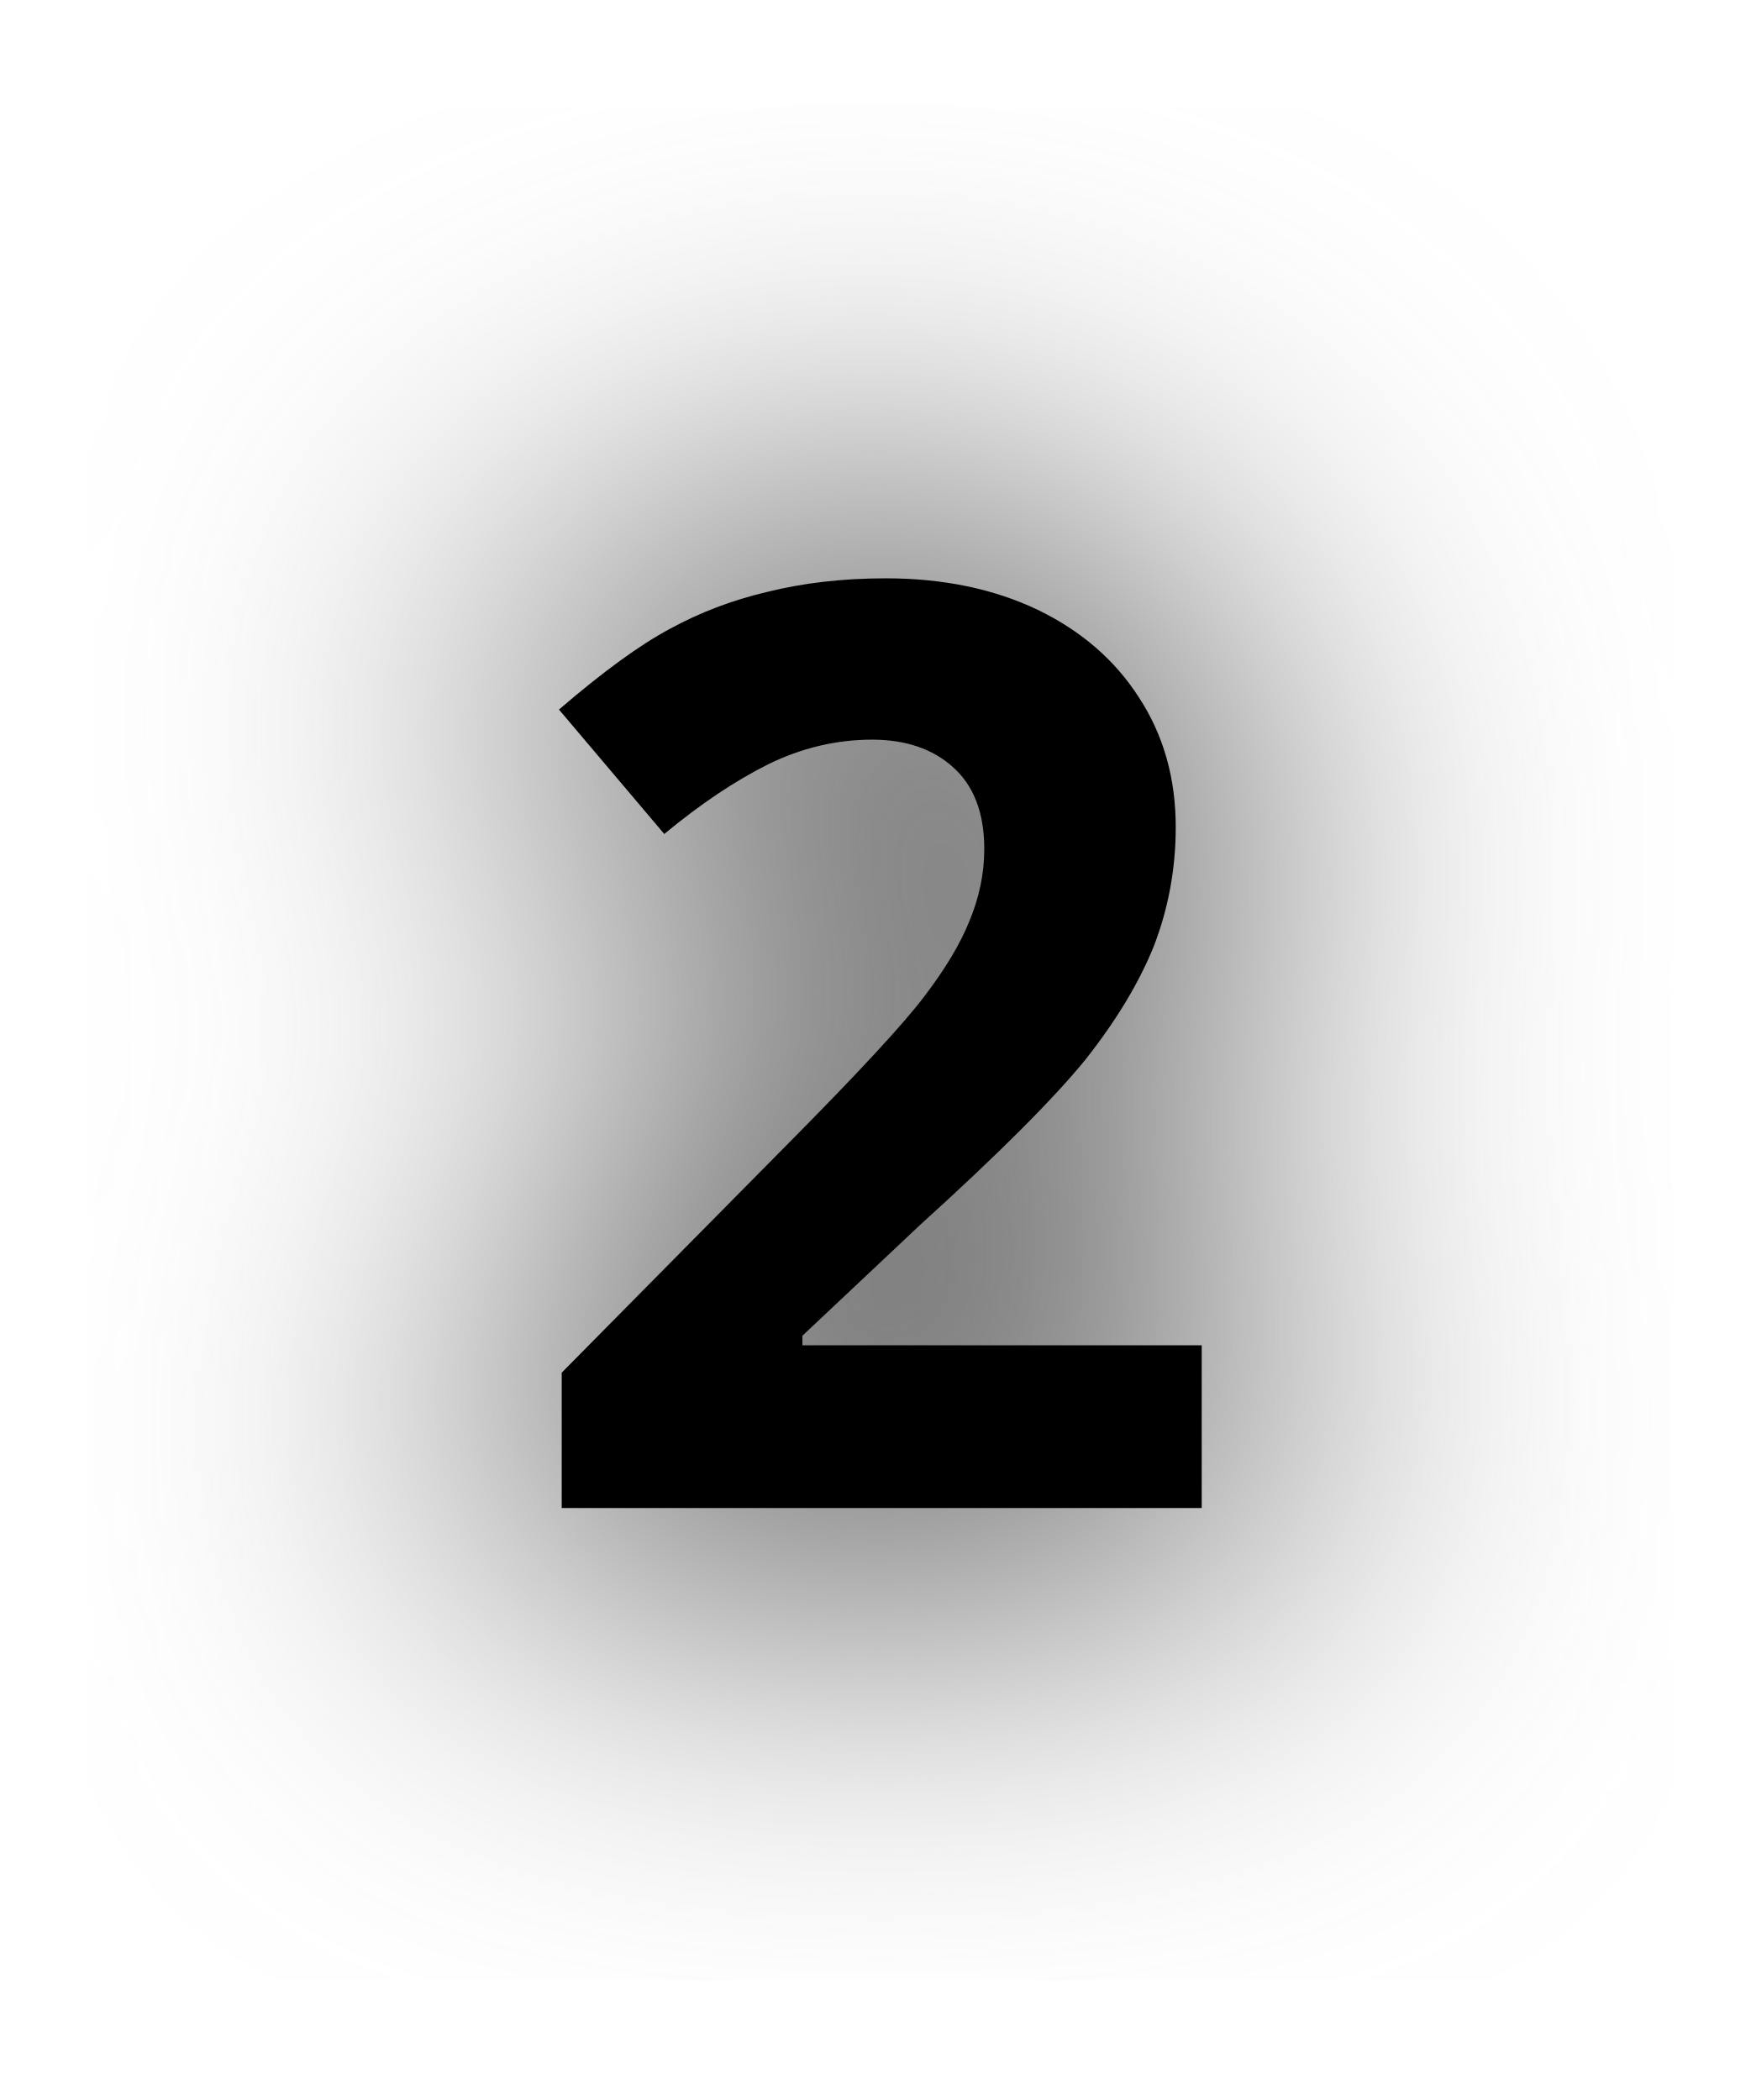
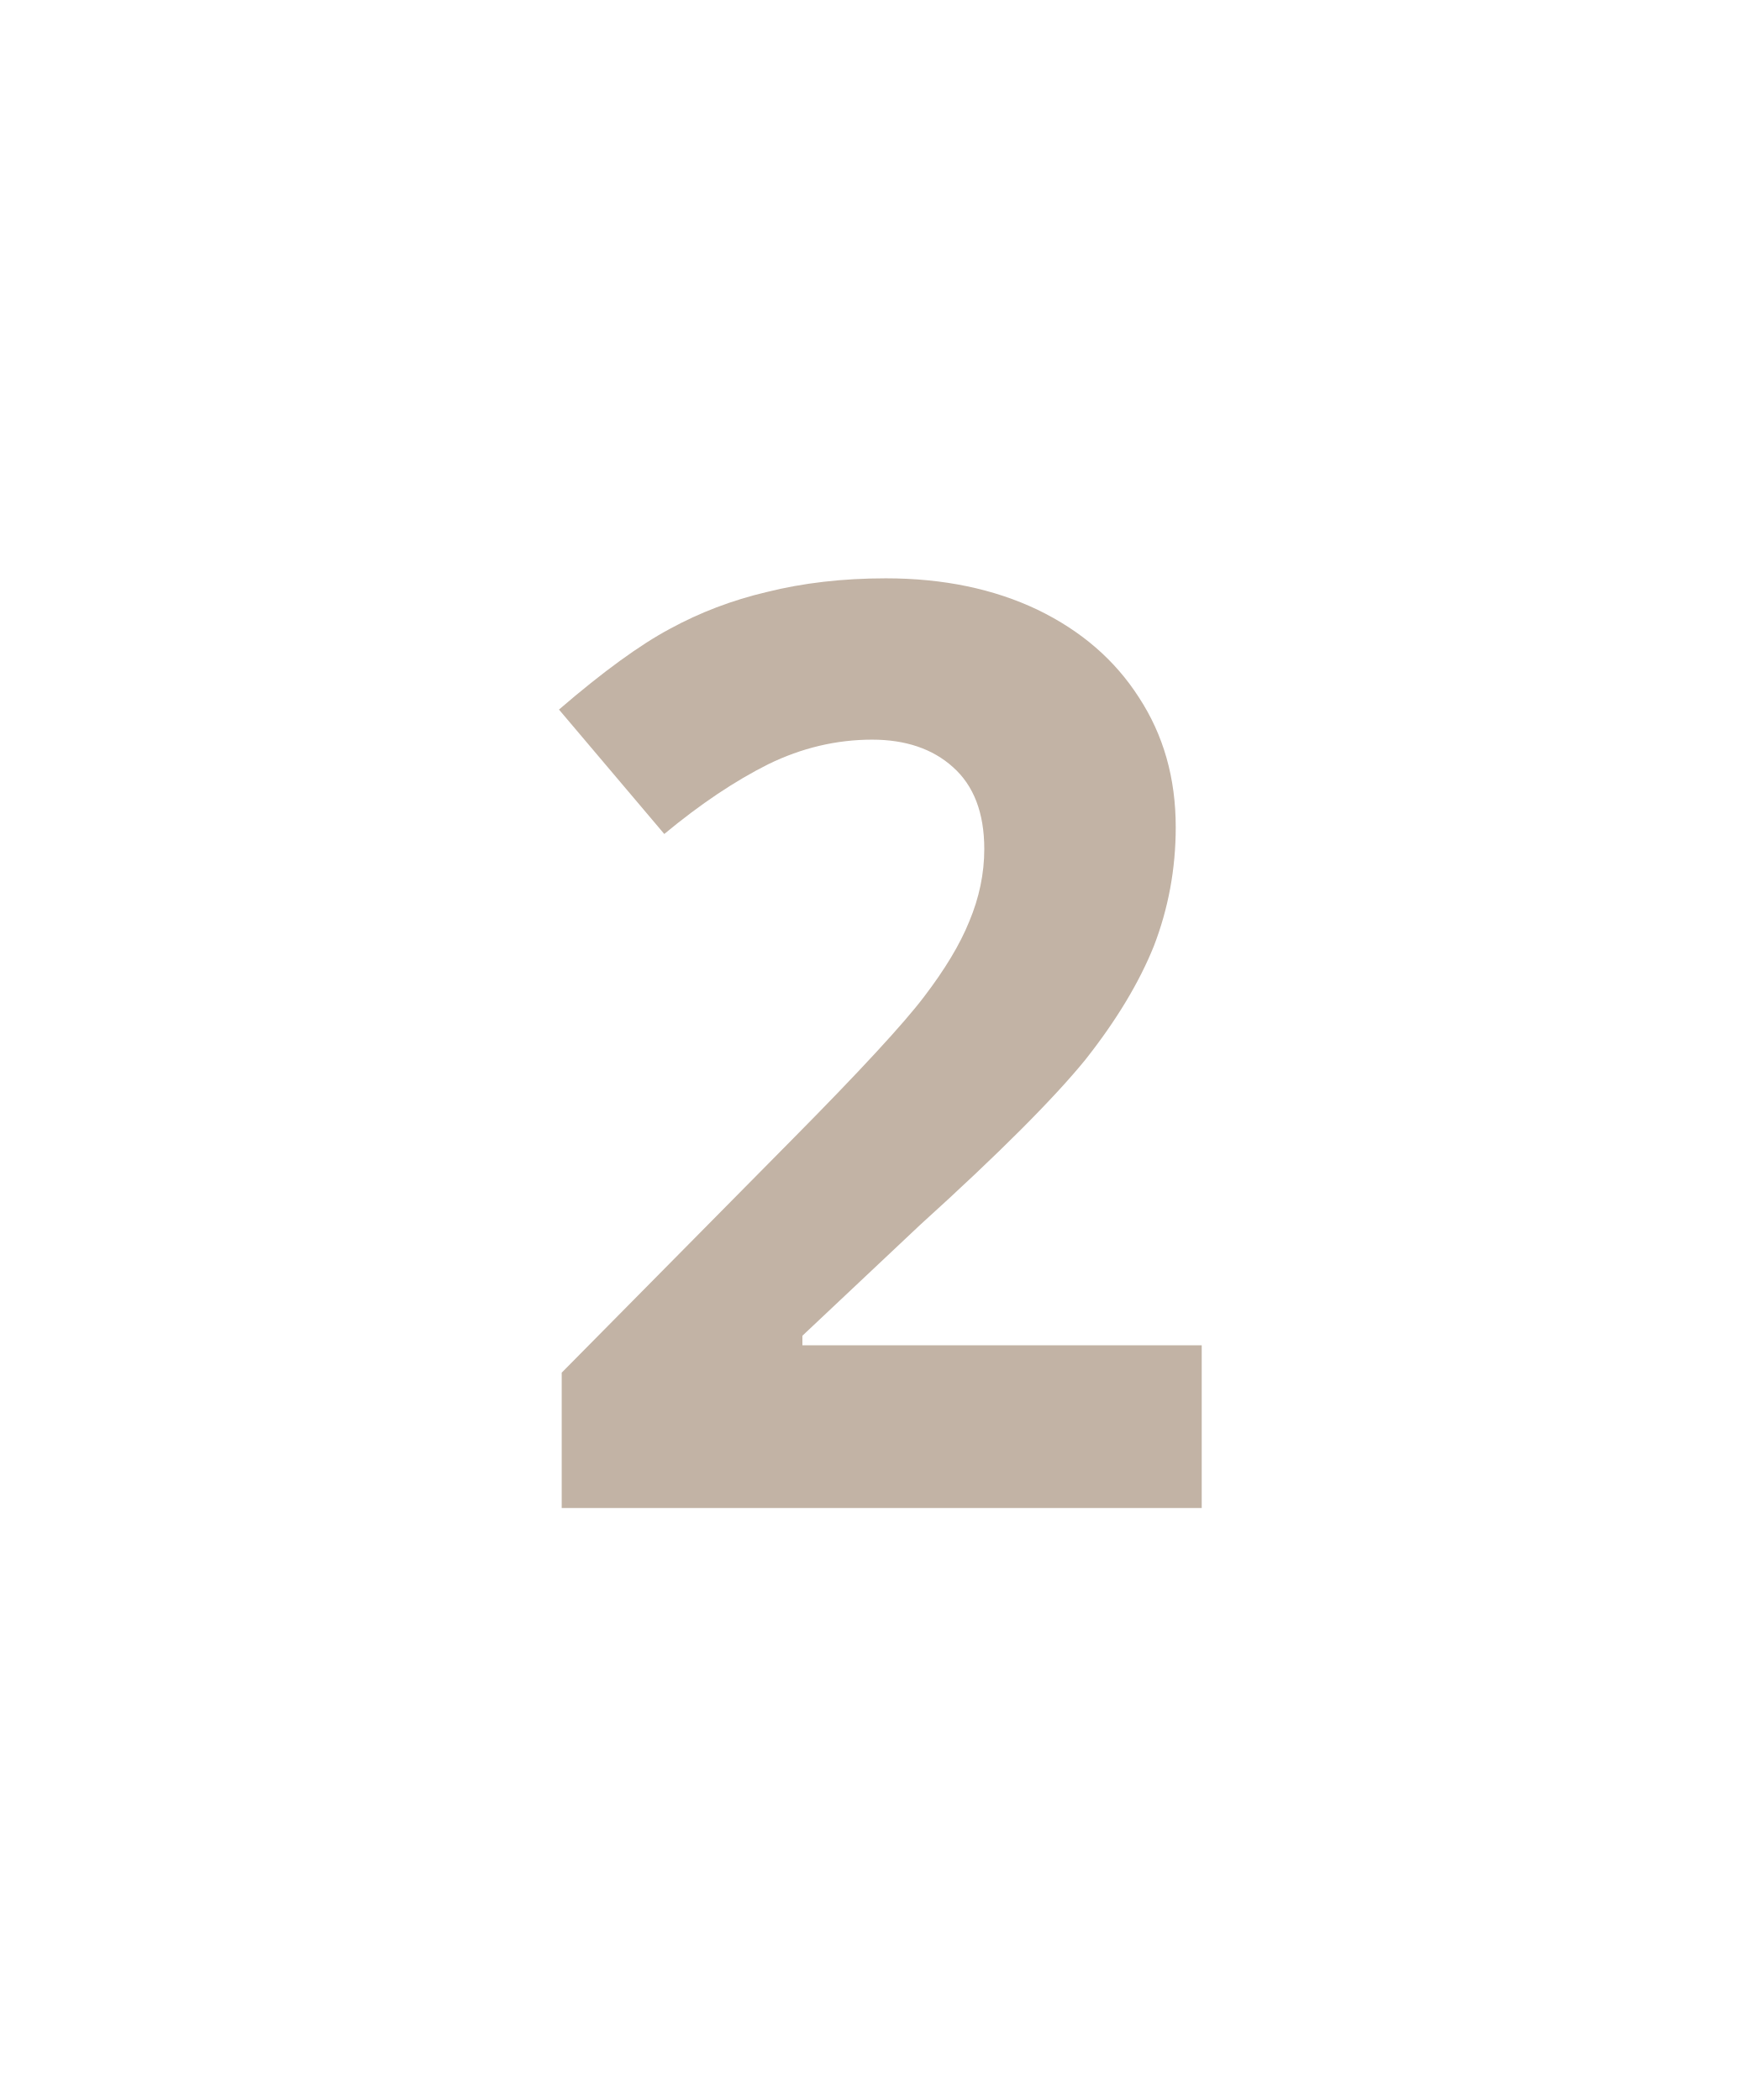
- <svg xmlns="http://www.w3.org/2000/svg" width="20" height="24" version="1.1" id="svg6">
-   <defs id="defs10">
-     <filter style="color-interpolation-filters:sRGB" id="filter819" x="-0.734" width="2.467" y="-0.508" height="2.015">
-       <feGaussianBlur stdDeviation="2.246" id="feGaussianBlur821" />
-     </filter>
-   </defs>
-   <text id="text836" y="17.235" x="5.826" style="font-style:normal;font-weight:normal;font-size:40px;line-height:1.25;font-family:sans-serif;letter-spacing:0px;word-spacing:0px;fill:#666666;fill-opacity:1;stroke:#666666;stroke-width:2;stroke-linecap:round;stroke-linejoin:round;stroke-miterlimit:4;stroke-dasharray:none;stroke-opacity:1;filter:url(#filter819);" xml:space="preserve">
-     <tspan style="font-style:normal;font-variant:normal;font-weight:bold;font-stretch:normal;font-size:14.667px;font-family:'Open Sans';-inkscape-font-specification:'Open Sans Bold';fill:#666666;fill-opacity:1;stroke:#666666;stroke-width:2;stroke-linecap:round;stroke-linejoin:round;stroke-miterlimit:4;stroke-dasharray:none;stroke-opacity:1;" y="17.235" x="5.826" id="tspan834">2</tspan>
-   </text>
-   <text id="text836-5" y="17.235" x="5.826" style="font-style:normal;font-weight:normal;font-size:40px;line-height:1.25;font-family:sans-serif;letter-spacing:0px;word-spacing:0px;fill:#000000;fill-opacity:1;stroke:none;" xml:space="preserve">
-     <tspan style="font-style:normal;font-variant:normal;font-weight:bold;font-stretch:normal;font-size:14.667px;font-family:'Open Sans';-inkscape-font-specification:'Open Sans Bold';fill:#000000;fill-opacity:1;" y="17.235" x="5.826" id="tspan834-8">2</tspan>
+ <svg xmlns="http://www.w3.org/2000/svg" id="svg6" version="1.1" height="24" width="20">
+   <defs id="defs10" />
+   <text xml:space="preserve" style="font-style:normal;font-weight:normal;font-size:40px;line-height:1.25;font-family:sans-serif;letter-spacing:0px;word-spacing:0px;fill:#c2b3a5;fill-opacity:1;stroke:none;" x="5.826" y="17.235" id="text836-5">
+     <tspan id="tspan834-8" x="5.826" y="17.235" style="font-style:normal;font-variant:normal;font-weight:bold;font-stretch:normal;font-size:14.667px;font-family:'Open Sans';-inkscape-font-specification:'Open Sans Bold';fill:#c2b3a5;fill-opacity:1;">2</tspan>
  </text>
</svg>
